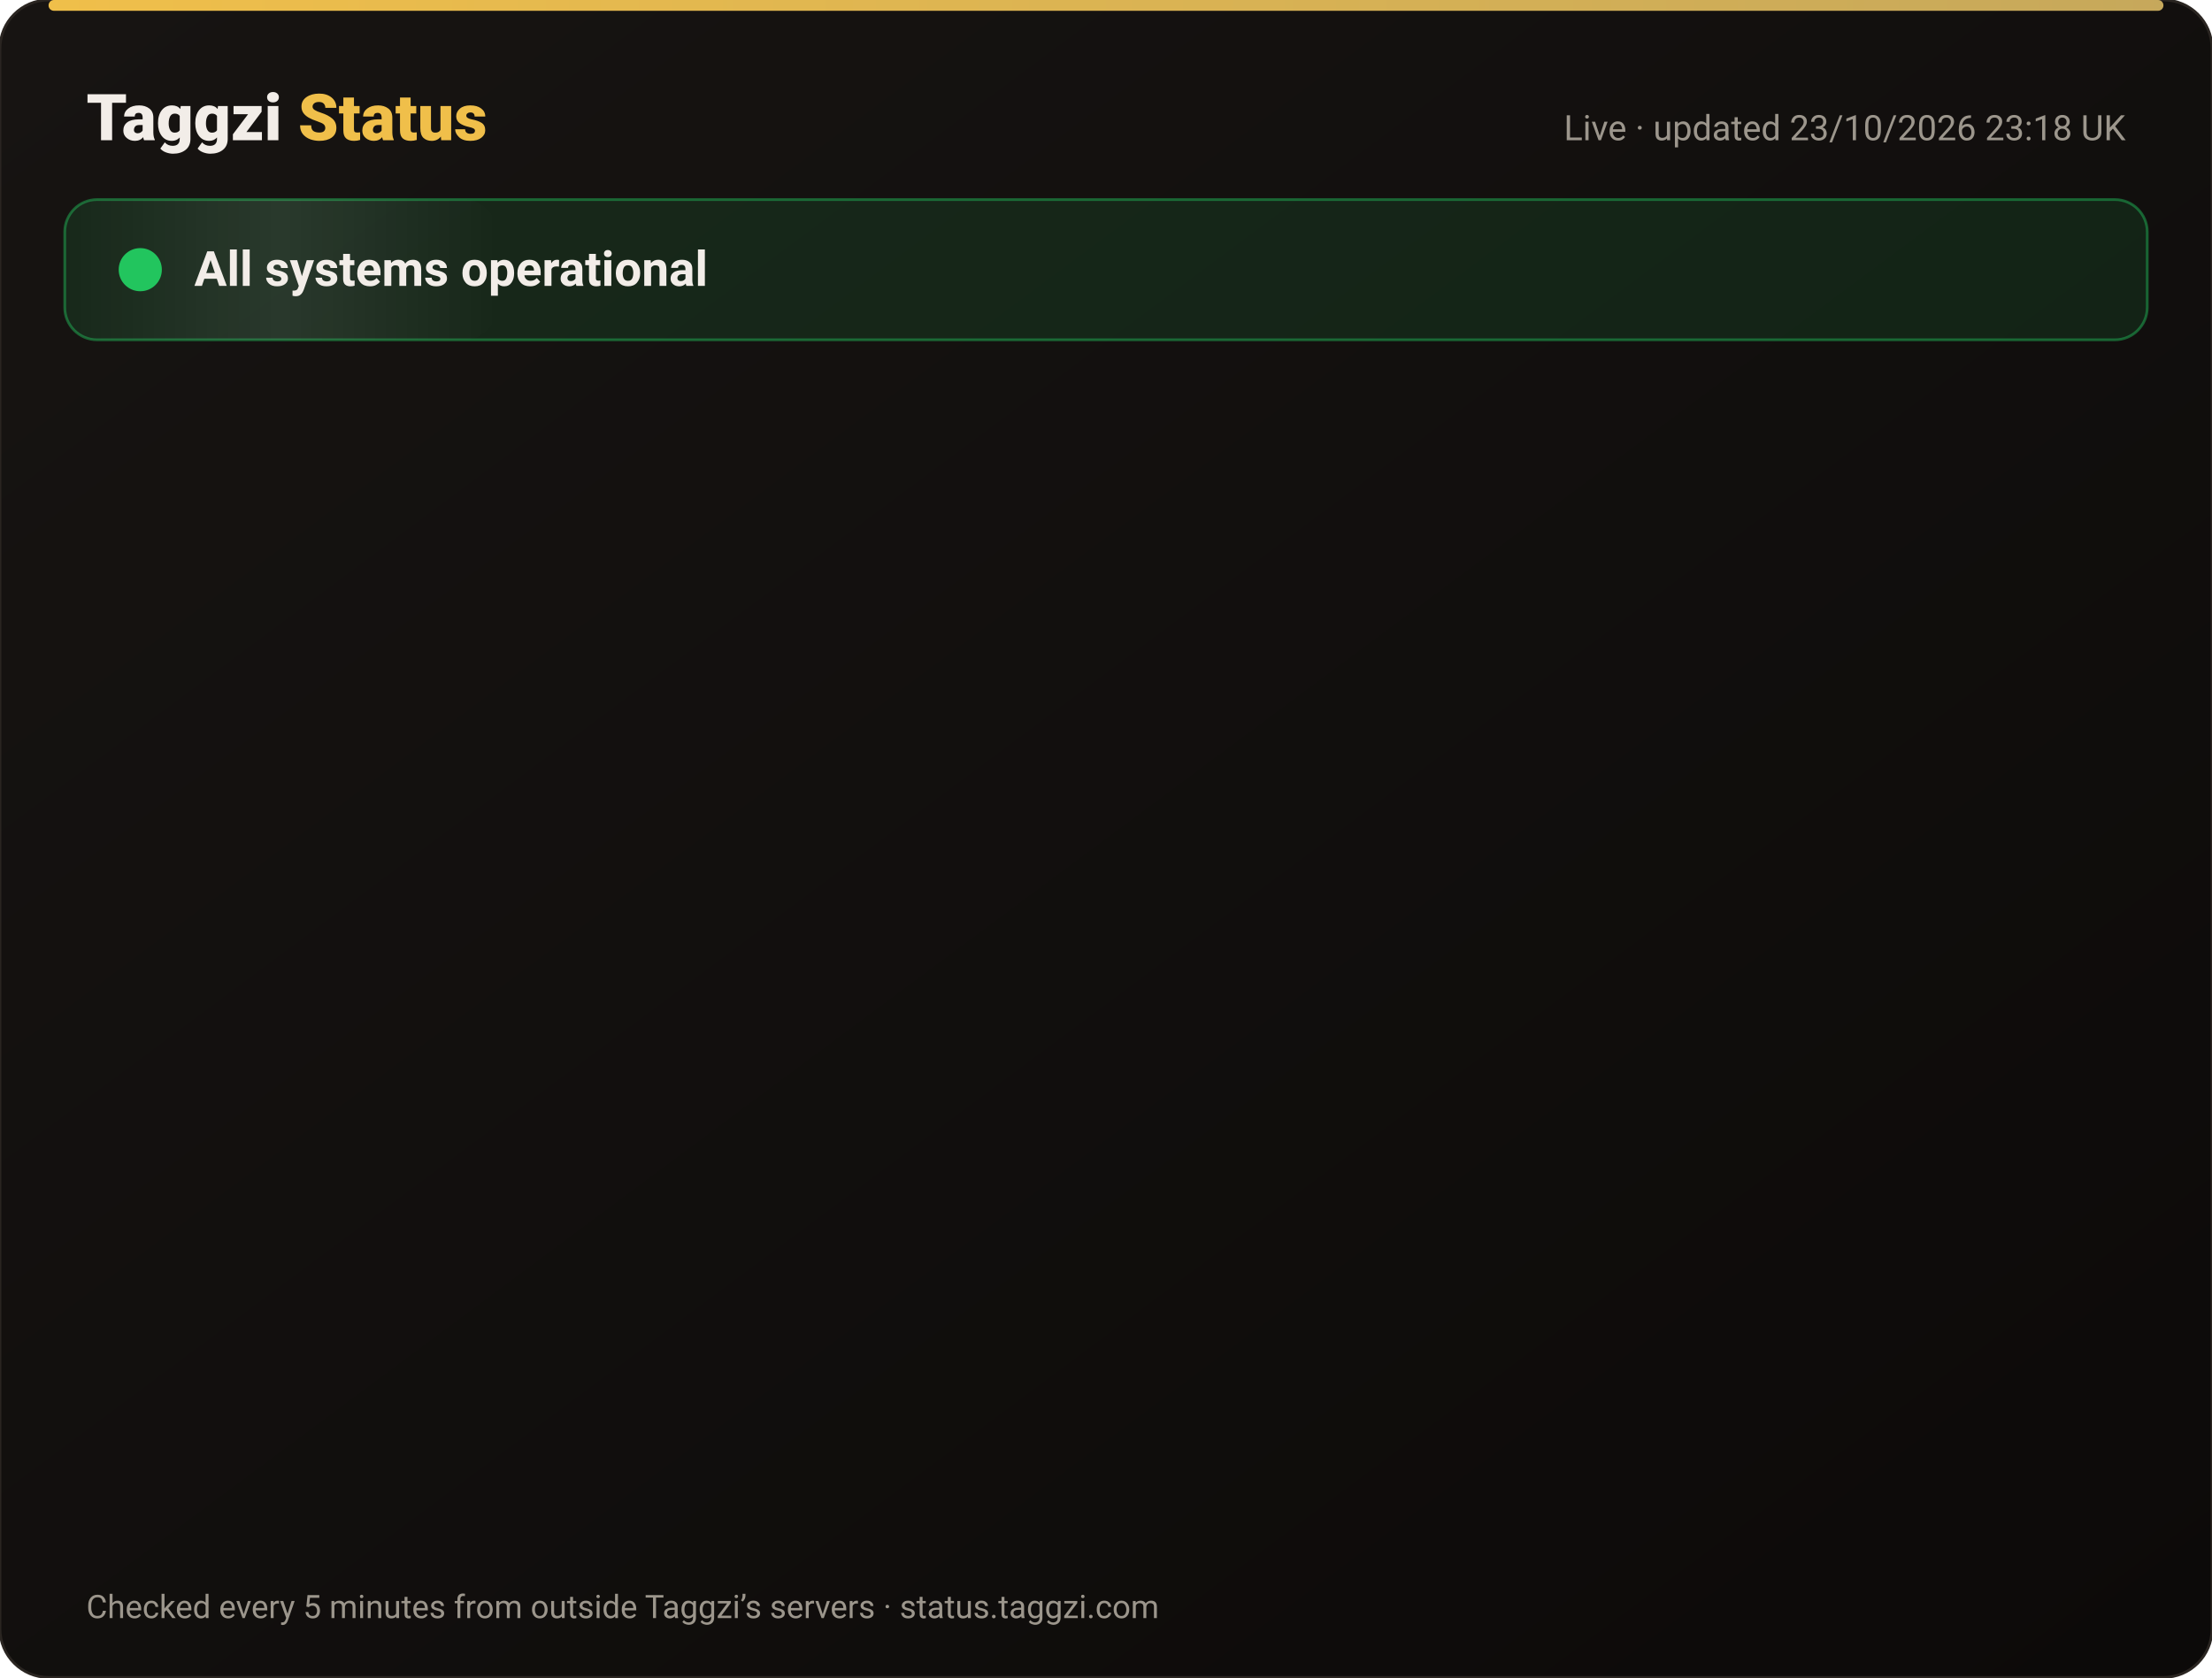
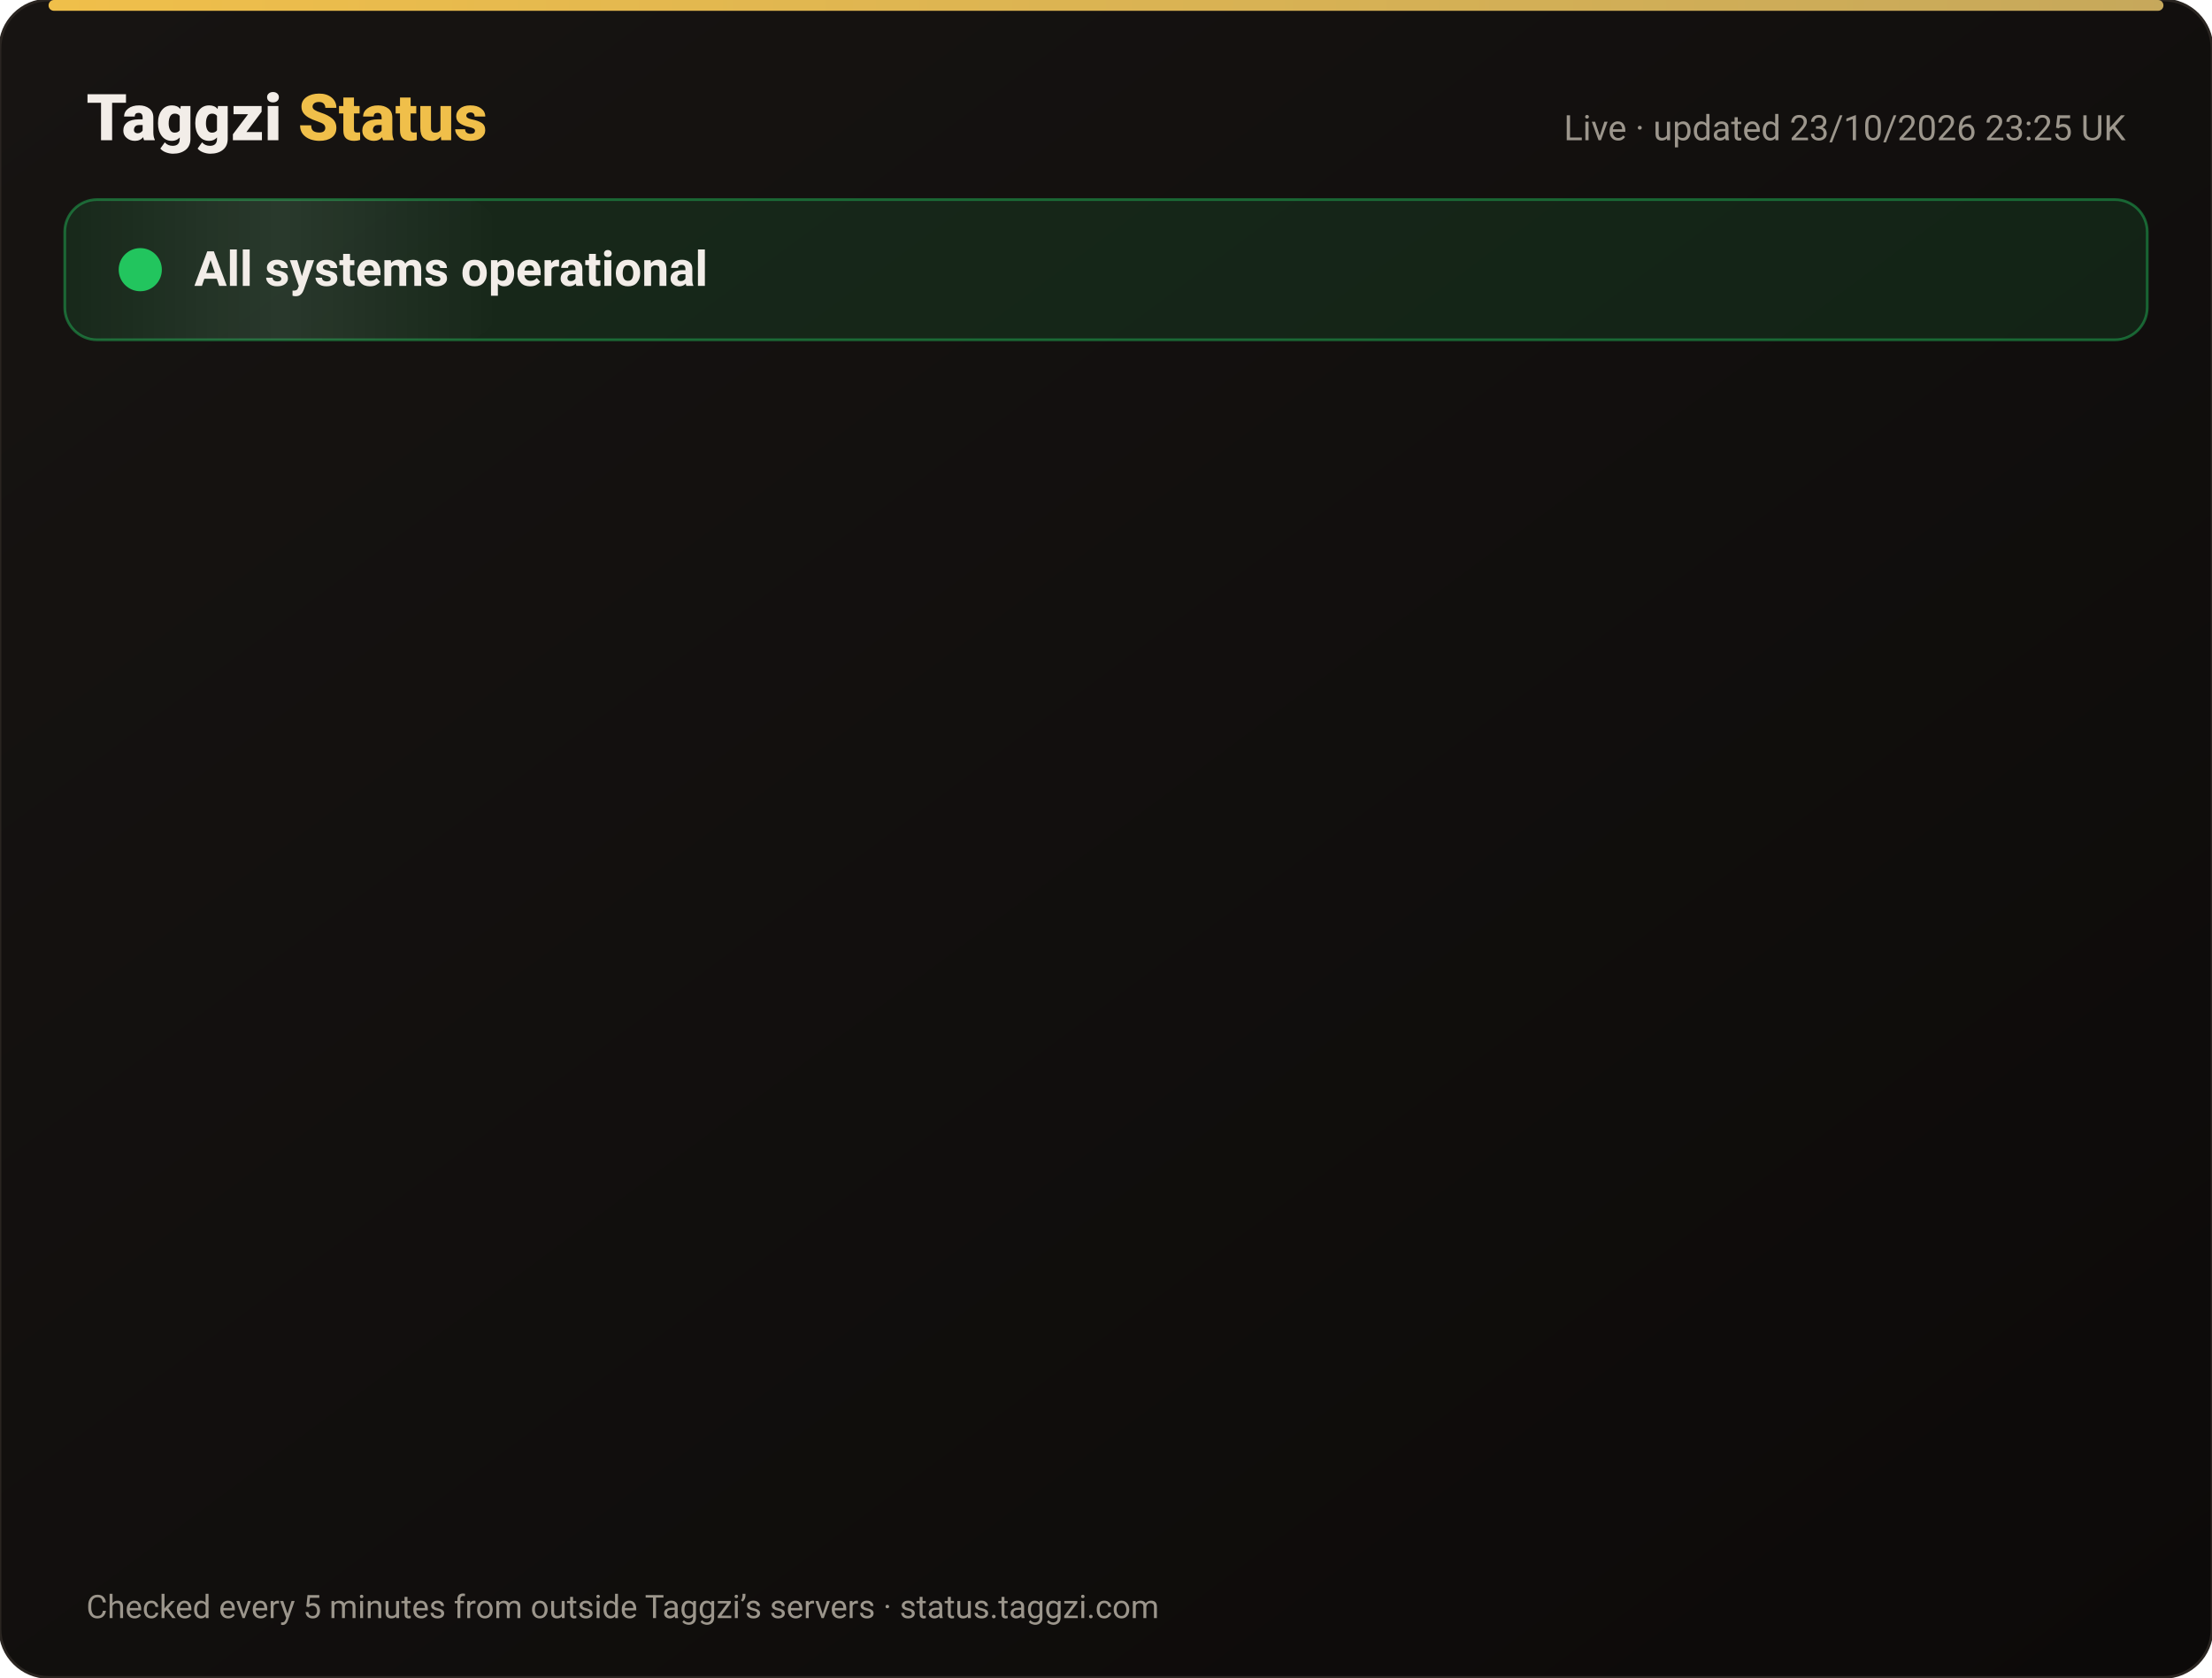
<svg xmlns="http://www.w3.org/2000/svg" width="820" height="622" viewBox="0 0 820 622" font-family="-apple-system,Segoe UI,Roboto,Helvetica,Arial,sans-serif">
  <defs>
    <linearGradient id="bg" x1="0" y1="0" x2="1" y2="1">
      <stop offset="0" stop-color="#171412" />
      <stop offset="1" stop-color="#0C0A09" />
    </linearGradient>
    <linearGradient id="gold" x1="0" x2="1">
      <stop offset="0" stop-color="#F0BF4A" />
      <stop offset="1" stop-color="#c6a85b" />
    </linearGradient>
    <linearGradient id="shine" x1="0" x2="1">
      <stop offset="0" stop-color="#fff" stop-opacity="0" />
      <stop offset=".5" stop-color="#fff" stop-opacity=".08" />
      <stop offset="1" stop-color="#fff" stop-opacity="0" />
    </linearGradient>
  </defs>
  <rect width="820" height="622" rx="18" fill="url(#bg)" stroke="#2a2521" />
  <rect x="18" y="0" width="784" height="4" rx="2" fill="url(#gold)" />
  <text x="32" y="52" font-size="24" font-weight="800" fill="#F2EDE8">Taggzi <tspan fill="#F0BF4A">Status</tspan>
  </text>
-   <text x="788" y="52" font-size="13" fill="#9C968C" text-anchor="end">Live · updated 23/10/2026 23:18 UK</text>
+   <text x="788" y="52" font-size="13" fill="#9C968C" text-anchor="end">Live · updated 23/10/2026 23:25 UK</text>
  <rect x="24" y="74" width="772" height="52" rx="12" fill="#22c55e" fill-opacity=".12" stroke="#22c55e" stroke-opacity=".45" />
  <rect x="24" y="74" width="160" height="52" rx="12" fill="url(#shine)">
    <animate attributeName="x" from="-160" to="820" dur="4s" repeatCount="indefinite" />
  </rect>
  <circle cx="52" cy="100" r="7" fill="#22c55e" />
  <circle cx="52" cy="100" r="7" fill="none" stroke="#22c55e" stroke-width="2">
    <animate attributeName="r" values="7;15;7" dur="2s" repeatCount="indefinite" />
    <animate attributeName="opacity" values=".9;0;.9" dur="2s" repeatCount="indefinite" />
  </circle>
  <text x="72" y="106" font-size="18" font-weight="700" fill="#F2EDE8">All systems operational</text>
  <g opacity="0">
    <animate attributeName="opacity" from="0" to="1" begin="0.00s" dur=".6s" fill="freeze" />
    <line x1="32" y1="188" x2="788" y2="188" stroke="#2a2521" />
    <circle cx="44" cy="166" r="6" fill="#22c55e">
      <animate attributeName="opacity" values="1;.45;1" dur="2.4s" begin="0.00s" repeatCount="indefinite" />
    </circle>
    <text x="62" y="171" font-size="15" font-weight="650" fill="#F2EDE8">Website</text>
    <text x="630" y="171" font-size="13" fill="#9C968C" text-anchor="end">100.00% uptime</text>
    <rect x="648" y="154" width="140" height="24" rx="12" fill="#22c55e" fill-opacity=".14" stroke="#22c55e" stroke-opacity=".5" />
    <text x="718" y="171" font-size="12" font-weight="700" fill="#22c55e" text-anchor="middle">Operational</text>
  </g>
  <g opacity="0">
    <animate attributeName="opacity" from="0" to="1" begin="0.15s" dur=".6s" fill="freeze" />
    <line x1="32" y1="234" x2="788" y2="234" stroke="#2a2521" />
    <circle cx="44" cy="212" r="6" fill="#22c55e">
      <animate attributeName="opacity" values="1;.45;1" dur="2.4s" begin="0.15s" repeatCount="indefinite" />
    </circle>
    <text x="62" y="217" font-size="15" font-weight="650" fill="#F2EDE8">Tag scans</text>
    <text x="630" y="217" font-size="13" fill="#9C968C" text-anchor="end">100.00% uptime</text>
    <rect x="648" y="200" width="140" height="24" rx="12" fill="#22c55e" fill-opacity=".14" stroke="#22c55e" stroke-opacity=".5" />
    <text x="718" y="217" font-size="12" font-weight="700" fill="#22c55e" text-anchor="middle">Operational</text>
  </g>
  <g opacity="0">
    <animate attributeName="opacity" from="0" to="1" begin="0.30s" dur=".6s" fill="freeze" />
    <line x1="32" y1="280" x2="788" y2="280" stroke="#2a2521" />
    <circle cx="44" cy="258" r="6" fill="#22c55e">
      <animate attributeName="opacity" values="1;.45;1" dur="2.4s" begin="0.30s" repeatCount="indefinite" />
    </circle>
    <text x="62" y="263" font-size="15" font-weight="650" fill="#F2EDE8">Manual tag lookup</text>
    <text x="630" y="263" font-size="13" fill="#9C968C" text-anchor="end">100.00% uptime</text>
    <rect x="648" y="246" width="140" height="24" rx="12" fill="#22c55e" fill-opacity=".14" stroke="#22c55e" stroke-opacity=".5" />
    <text x="718" y="263" font-size="12" font-weight="700" fill="#22c55e" text-anchor="middle">Operational</text>
  </g>
  <g opacity="0">
    <animate attributeName="opacity" from="0" to="1" begin="0.45s" dur=".6s" fill="freeze" />
    <line x1="32" y1="326" x2="788" y2="326" stroke="#2a2521" />
    <circle cx="44" cy="304" r="6" fill="#22c55e">
      <animate attributeName="opacity" values="1;.45;1" dur="2.4s" begin="0.45s" repeatCount="indefinite" />
    </circle>
    <text x="62" y="309" font-size="15" font-weight="650" fill="#F2EDE8">App &amp; login</text>
    <text x="630" y="309" font-size="13" fill="#9C968C" text-anchor="end">100.00% uptime</text>
    <rect x="648" y="292" width="140" height="24" rx="12" fill="#22c55e" fill-opacity=".14" stroke="#22c55e" stroke-opacity=".5" />
    <text x="718" y="309" font-size="12" font-weight="700" fill="#22c55e" text-anchor="middle">Operational</text>
  </g>
  <g opacity="0">
    <animate attributeName="opacity" from="0" to="1" begin="0.60s" dur=".6s" fill="freeze" />
    <line x1="32" y1="372" x2="788" y2="372" stroke="#2a2521" />
    <circle cx="44" cy="350" r="6" fill="#22c55e">
      <animate attributeName="opacity" values="1;.45;1" dur="2.4s" begin="0.60s" repeatCount="indefinite" />
    </circle>
    <text x="62" y="355" font-size="15" font-weight="650" fill="#F2EDE8">Community alerts</text>
    <text x="630" y="355" font-size="13" fill="#9C968C" text-anchor="end">100.00% uptime</text>
    <rect x="648" y="338" width="140" height="24" rx="12" fill="#22c55e" fill-opacity=".14" stroke="#22c55e" stroke-opacity=".5" />
    <text x="718" y="355" font-size="12" font-weight="700" fill="#22c55e" text-anchor="middle">Operational</text>
  </g>
  <g opacity="0">
    <animate attributeName="opacity" from="0" to="1" begin="0.75s" dur=".6s" fill="freeze" />
    <line x1="32" y1="418" x2="788" y2="418" stroke="#2a2521" />
    <circle cx="44" cy="396" r="6" fill="#22c55e">
      <animate attributeName="opacity" values="1;.45;1" dur="2.4s" begin="0.75s" repeatCount="indefinite" />
    </circle>
    <text x="62" y="401" font-size="15" font-weight="650" fill="#F2EDE8">Private calling</text>
    <text x="630" y="401" font-size="13" fill="#9C968C" text-anchor="end">100.00% uptime</text>
    <rect x="648" y="384" width="140" height="24" rx="12" fill="#22c55e" fill-opacity=".14" stroke="#22c55e" stroke-opacity=".5" />
    <text x="718" y="401" font-size="12" font-weight="700" fill="#22c55e" text-anchor="middle">Operational</text>
  </g>
  <g opacity="0">
    <animate attributeName="opacity" from="0" to="1" begin="0.90s" dur=".6s" fill="freeze" />
    <line x1="32" y1="464" x2="788" y2="464" stroke="#2a2521" />
    <circle cx="44" cy="442" r="6" fill="#22c55e">
      <animate attributeName="opacity" values="1;.45;1" dur="2.4s" begin="0.90s" repeatCount="indefinite" />
    </circle>
    <text x="62" y="447" font-size="15" font-weight="650" fill="#F2EDE8">Payments</text>
    <text x="630" y="447" font-size="13" fill="#9C968C" text-anchor="end">99.99% uptime</text>
    <rect x="648" y="430" width="140" height="24" rx="12" fill="#22c55e" fill-opacity=".14" stroke="#22c55e" stroke-opacity=".5" />
    <text x="718" y="447" font-size="12" font-weight="700" fill="#22c55e" text-anchor="middle">Operational</text>
  </g>
  <g opacity="0">
    <animate attributeName="opacity" from="0" to="1" begin="1.05s" dur=".6s" fill="freeze" />
    <line x1="32" y1="510" x2="788" y2="510" stroke="#2a2521" />
    <circle cx="44" cy="488" r="6" fill="#22c55e">
      <animate attributeName="opacity" values="1;.45;1" dur="2.4s" begin="1.05s" repeatCount="indefinite" />
    </circle>
    <text x="62" y="493" font-size="15" font-weight="650" fill="#F2EDE8">Email &amp; support</text>
    <text x="630" y="493" font-size="13" fill="#9C968C" text-anchor="end">100.00% uptime</text>
    <rect x="648" y="476" width="140" height="24" rx="12" fill="#22c55e" fill-opacity=".14" stroke="#22c55e" stroke-opacity=".5" />
    <text x="718" y="493" font-size="12" font-weight="700" fill="#22c55e" text-anchor="middle">Operational</text>
  </g>
  <g opacity="0">
    <animate attributeName="opacity" from="0" to="1" begin="1.20s" dur=".6s" fill="freeze" />
    <line x1="32" y1="556" x2="788" y2="556" stroke="#2a2521" />
    <circle cx="44" cy="534" r="6" fill="#22c55e">
      <animate attributeName="opacity" values="1;.45;1" dur="2.4s" begin="1.20s" repeatCount="indefinite" />
    </circle>
    <text x="62" y="539" font-size="15" font-weight="650" fill="#F2EDE8">Secure connection (SSL)</text>
    <text x="630" y="539" font-size="13" fill="#9C968C" text-anchor="end">100.00% uptime</text>
    <rect x="648" y="522" width="140" height="24" rx="12" fill="#22c55e" fill-opacity=".14" stroke="#22c55e" stroke-opacity=".5" />
    <text x="718" y="539" font-size="12" font-weight="700" fill="#22c55e" text-anchor="middle">Operational</text>
  </g>
  <text x="32" y="600" font-size="12" fill="#9C968C">Checked every 5 minutes from outside Taggzi’s servers · status.taggzi.com</text>
</svg>
